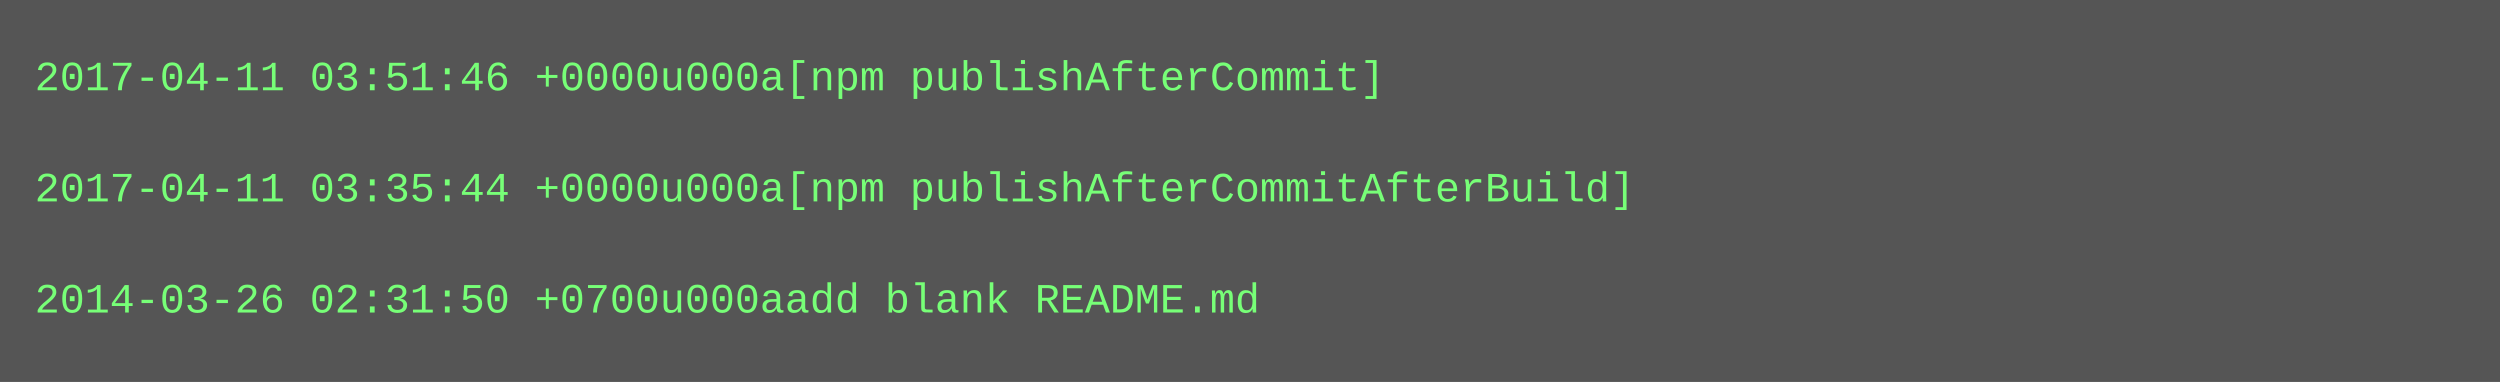
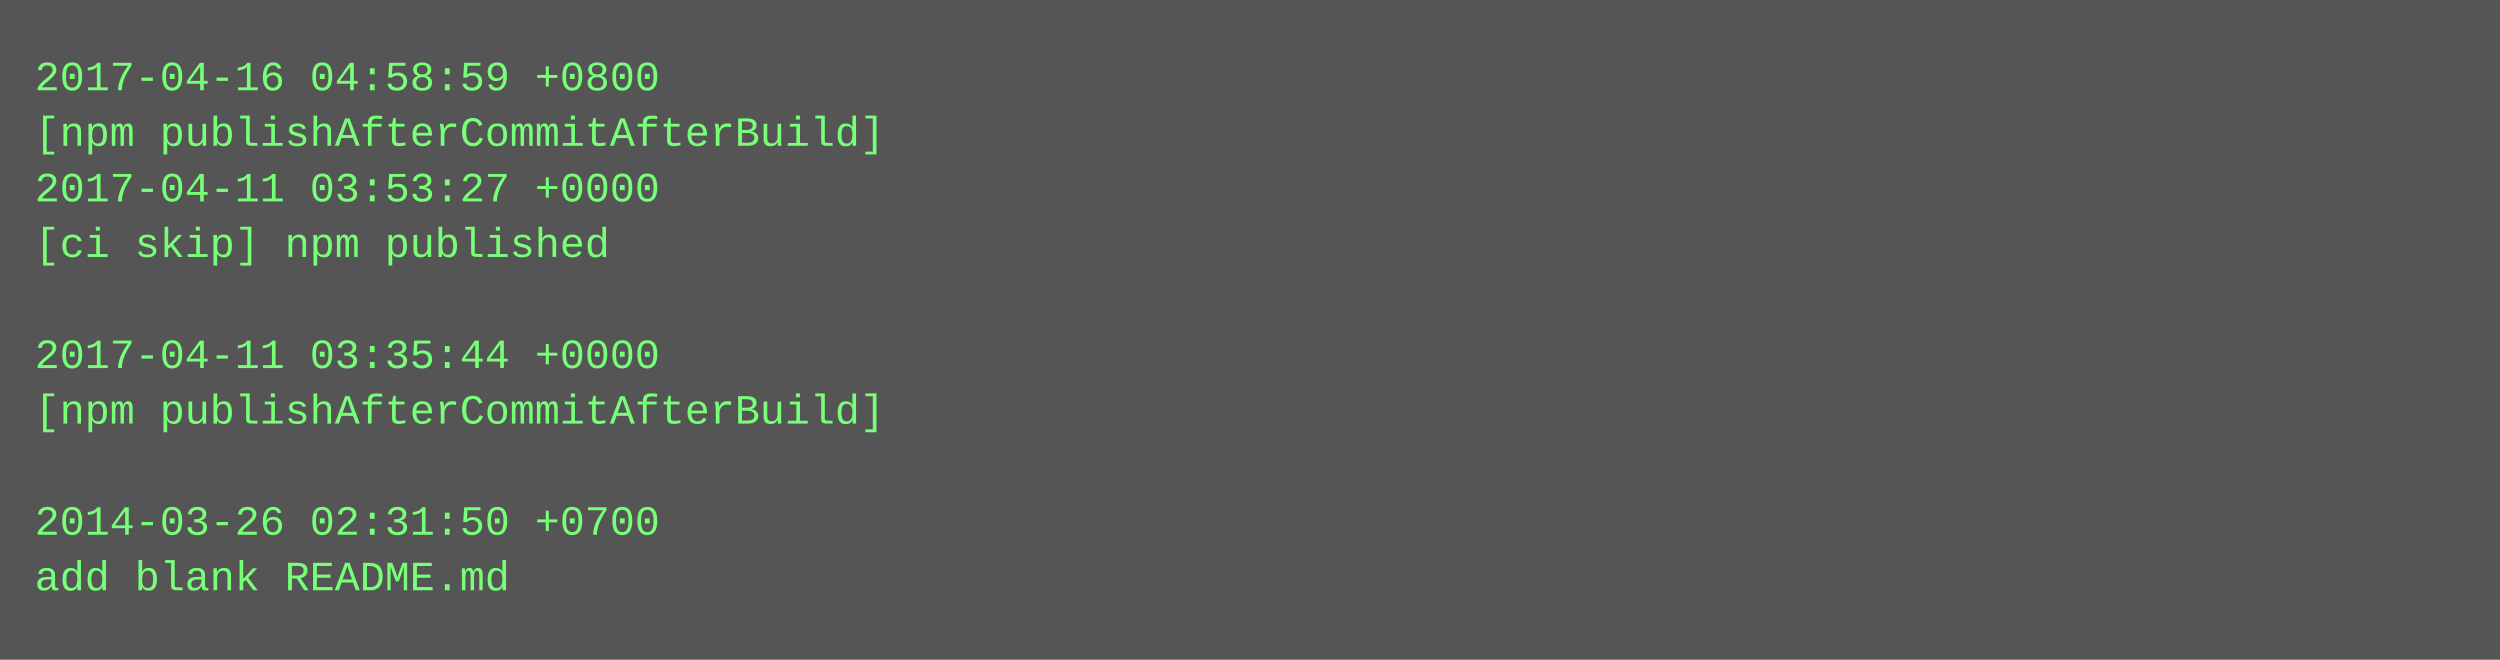
- <svg xmlns="http://www.w3.org/2000/svg" height="110" width="720">
-   <rect height="110" fill="#555" width="720" />
+ <svg xmlns="http://www.w3.org/2000/svg" height="190" width="720">
+   <rect height="190" fill="#555" width="720" />
  <text fill="#7f7" font-family="Courier New" font-size="12" xml:space="preserve">
-     <tspan x="10" y="26">2017-04-11 03:51:46 +0000u000a[npm publishAfterCommit]</tspan>
-     <tspan x="10" y="42" />
-     <tspan x="10" y="58">2017-04-11 03:35:44 +0000u000a[npm publishAfterCommitAfterBuild]</tspan>
-     <tspan x="10" y="74" />
-     <tspan x="10" y="90">2014-03-26 02:31:50 +0700u000aadd blank README.md</tspan>
+     <tspan x="10" y="26">2017-04-16 04:58:59 +0800</tspan>
+     <tspan x="10" y="42">[npm publishAfterCommitAfterBuild]</tspan>
+     <tspan x="10" y="58">2017-04-11 03:53:27 +0000</tspan>
+     <tspan x="10" y="74">[ci skip] npm published</tspan>
+     <tspan x="10" y="90" />
+     <tspan x="10" y="106">2017-04-11 03:35:44 +0000</tspan>
+     <tspan x="10" y="122">[npm publishAfterCommitAfterBuild]</tspan>
+     <tspan x="10" y="138" />
+     <tspan x="10" y="154">2014-03-26 02:31:50 +0700</tspan>
+     <tspan x="10" y="170">add blank README.md</tspan>
  </text>
</svg>
